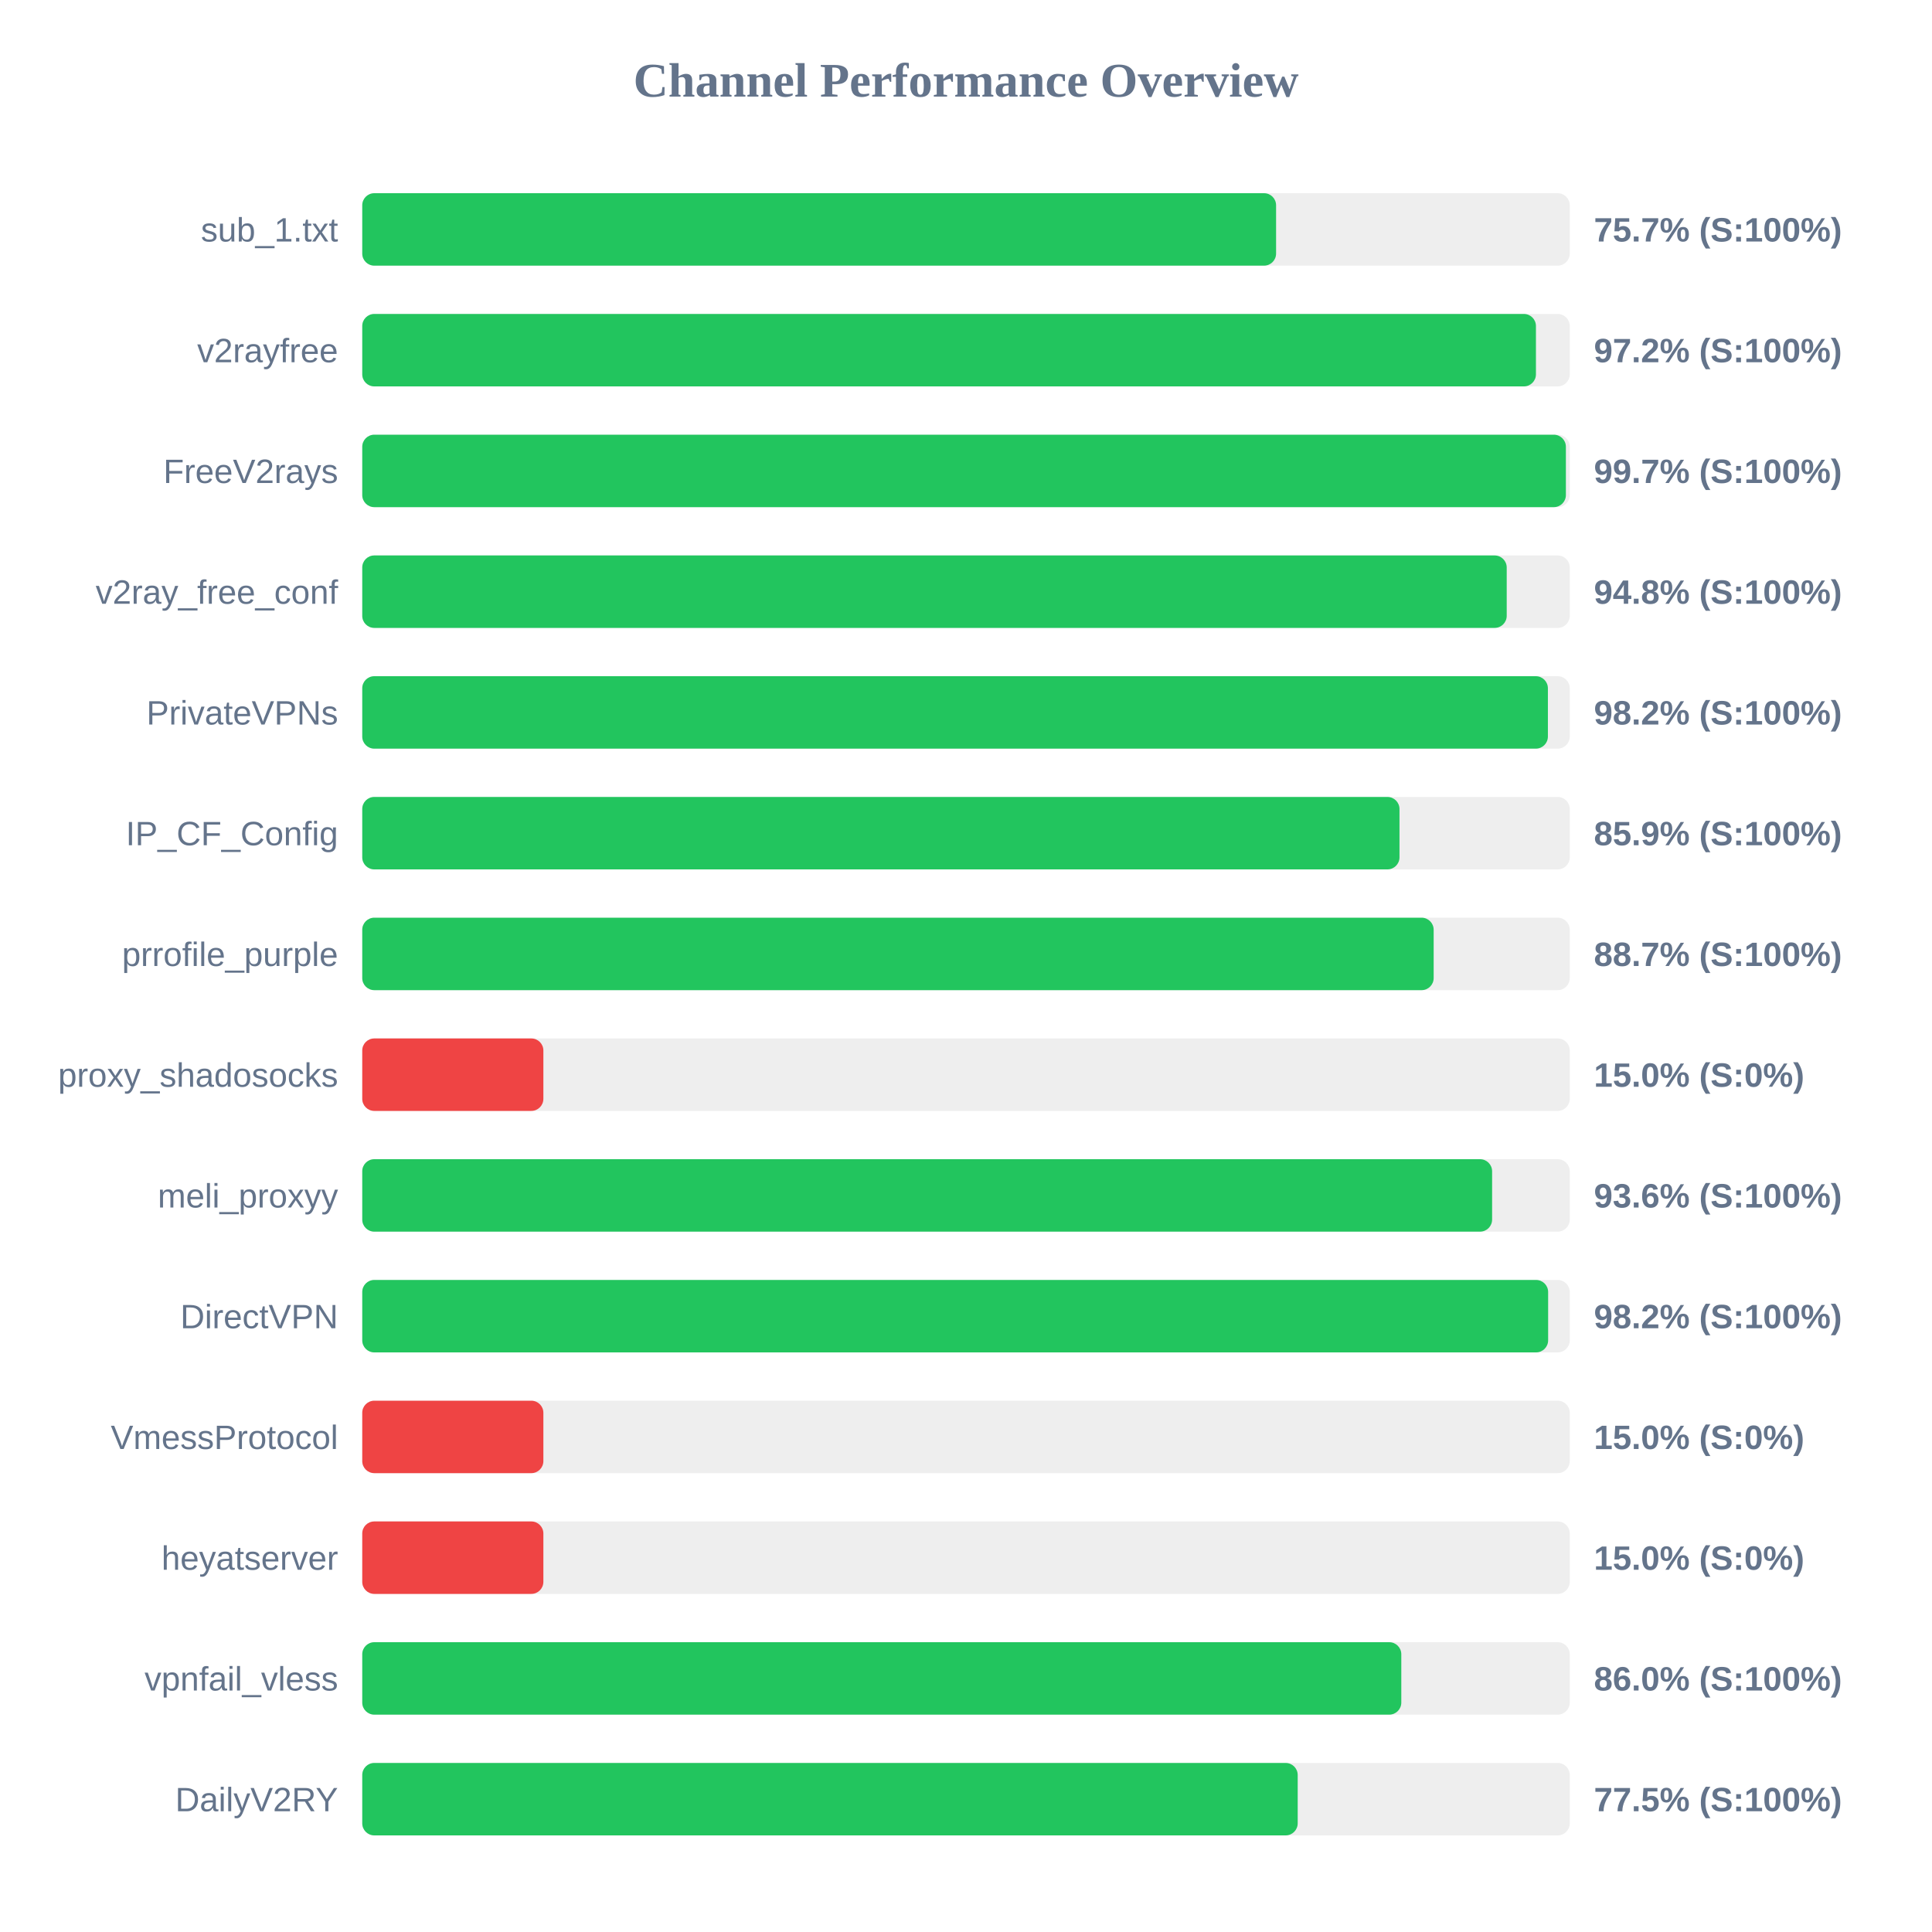
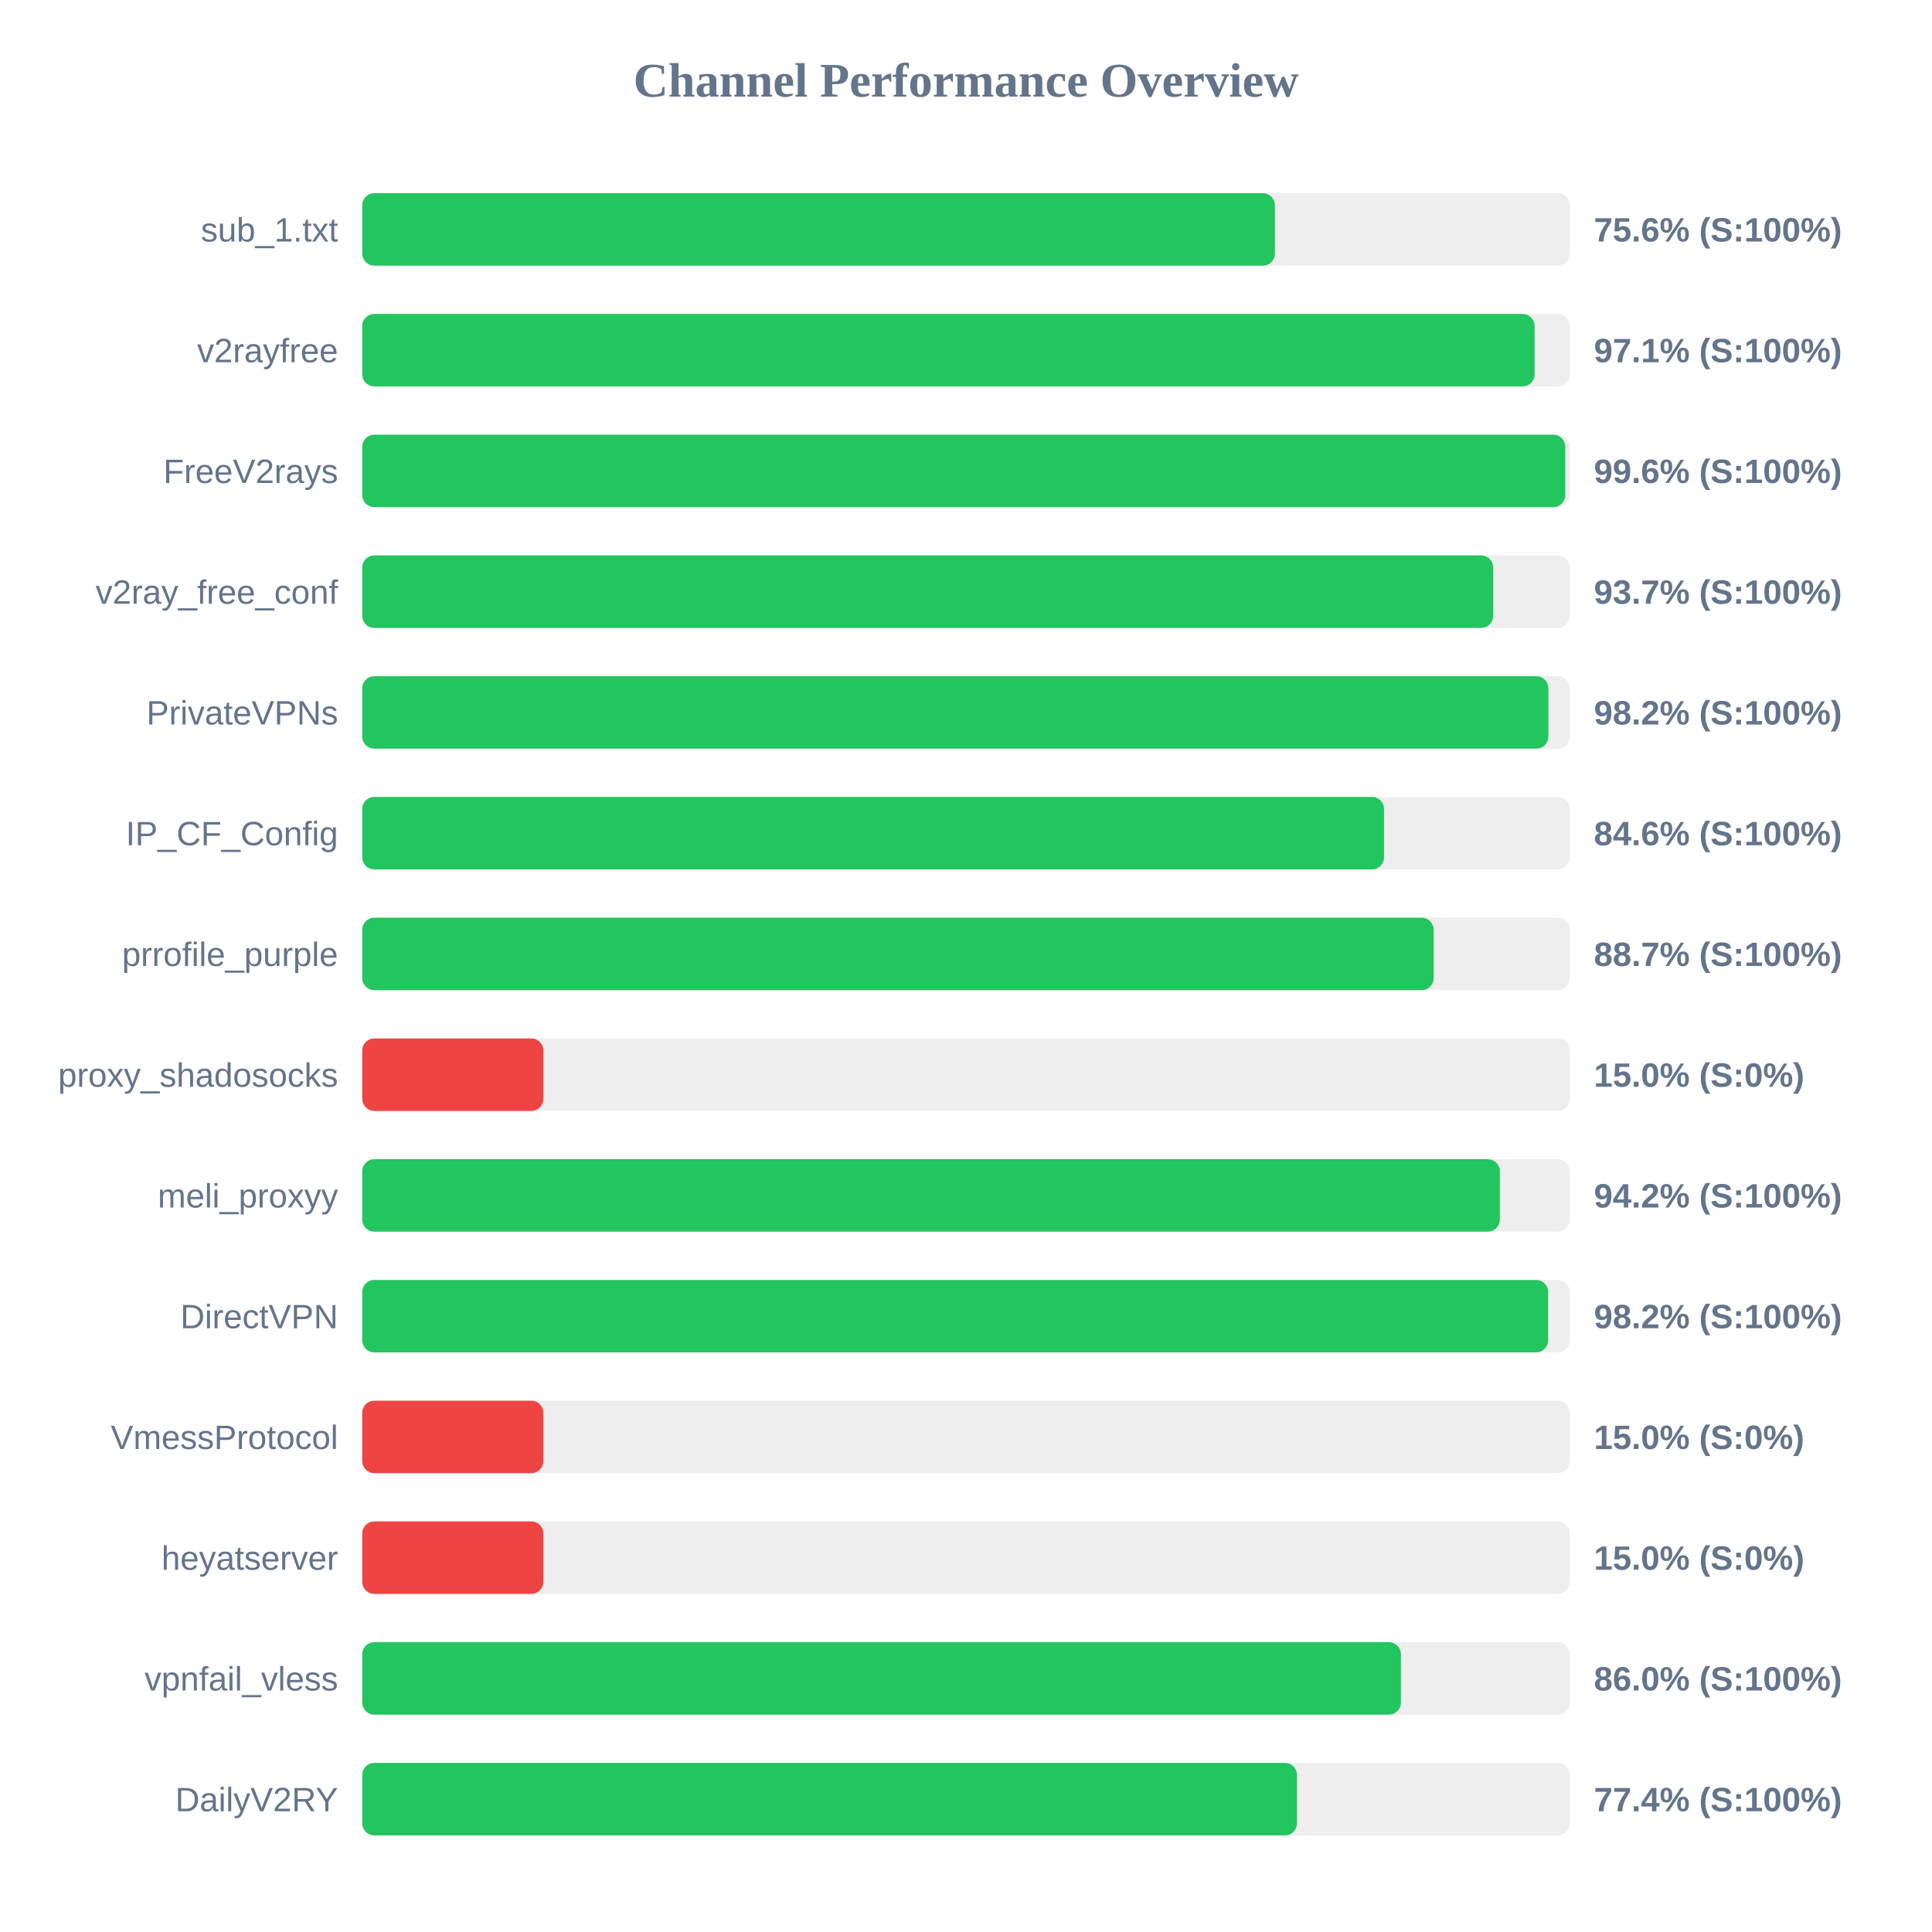
<svg xmlns="http://www.w3.org/2000/svg" width="800" height="800" version="1.1">
  <style>
        .row { font: 14px Arial; fill: #64748b; }
        .score { font: bold 14px Arial; fill: #64748b; }
    </style>
  <text x="400" y="40" text-anchor="middle" font-size="20px" font-weight="bold" fill="#64748b">Channel Performance Overview</text>
  <rect x="150" y="80" width="500" height="30" fill="#eee" rx="5" />
-   <rect x="150" y="80" width="378.4" height="30" fill="#22c55e" rx="5" />
+   <rect x="150" y="80" width="377.9" height="30" fill="#22c55e" rx="5" />
  <text x="140" y="100" text-anchor="end" class="row">sub_1.txt</text>
-   <text x="660" y="100" text-anchor="start" class="score">75.7% (S:100%)</text>
+   <text x="660" y="100" text-anchor="start" class="score">75.6% (S:100%)</text>
  <rect x="150" y="130" width="500" height="30" fill="#eee" rx="5" />
-   <rect x="150" y="130" width="486.0" height="30" fill="#22c55e" rx="5" />
+   <rect x="150" y="130" width="485.45" height="30" fill="#22c55e" rx="5" />
  <text x="140" y="150" text-anchor="end" class="row">v2rayfree</text>
-   <text x="660" y="150" text-anchor="start" class="score">97.2% (S:100%)</text>
+   <text x="660" y="150" text-anchor="start" class="score">97.1% (S:100%)</text>
  <rect x="150" y="180" width="500" height="30" fill="#eee" rx="5" />
-   <rect x="150" y="180" width="498.4" height="30" fill="#22c55e" rx="5" />
+   <rect x="150" y="180" width="498.15" height="30" fill="#22c55e" rx="5" />
  <text x="140" y="200" text-anchor="end" class="row">FreeV2rays</text>
-   <text x="660" y="200" text-anchor="start" class="score">99.7% (S:100%)</text>
+   <text x="660" y="200" text-anchor="start" class="score">99.6% (S:100%)</text>
  <rect x="150" y="230" width="500" height="30" fill="#eee" rx="5" />
-   <rect x="150" y="230" width="473.9" height="30" fill="#22c55e" rx="5" />
+   <rect x="150" y="230" width="468.3" height="30" fill="#22c55e" rx="5" />
  <text x="140" y="250" text-anchor="end" class="row">v2ray_free_conf</text>
-   <text x="660" y="250" text-anchor="start" class="score">94.8% (S:100%)</text>
+   <text x="660" y="250" text-anchor="start" class="score">93.7% (S:100%)</text>
  <rect x="150" y="280" width="500" height="30" fill="#eee" rx="5" />
-   <rect x="150" y="280" width="490.95" height="30" fill="#22c55e" rx="5" />
+   <rect x="150" y="280" width="491.15" height="30" fill="#22c55e" rx="5" />
  <text x="140" y="300" text-anchor="end" class="row">PrivateVPNs</text>
  <text x="660" y="300" text-anchor="start" class="score">98.2% (S:100%)</text>
  <rect x="150" y="330" width="500" height="30" fill="#eee" rx="5" />
-   <rect x="150" y="330" width="429.5" height="30" fill="#22c55e" rx="5" />
+   <rect x="150" y="330" width="423.1" height="30" fill="#22c55e" rx="5" />
  <text x="140" y="350" text-anchor="end" class="row">IP_CF_Config</text>
-   <text x="660" y="350" text-anchor="start" class="score">85.9% (S:100%)</text>
+   <text x="660" y="350" text-anchor="start" class="score">84.6% (S:100%)</text>
  <rect x="150" y="380" width="500" height="30" fill="#eee" rx="5" />
  <rect x="150" y="380" width="443.65" height="30" fill="#22c55e" rx="5" />
  <text x="140" y="400" text-anchor="end" class="row">prrofile_purple</text>
  <text x="660" y="400" text-anchor="start" class="score">88.7% (S:100%)</text>
  <rect x="150" y="430" width="500" height="30" fill="#eee" rx="5" />
  <rect x="150" y="430" width="75.0" height="30" fill="#ef4444" rx="5" />
  <text x="140" y="450" text-anchor="end" class="row">proxy_shadosocks</text>
  <text x="660" y="450" text-anchor="start" class="score">15.0% (S:0%)</text>
  <rect x="150" y="480" width="500" height="30" fill="#eee" rx="5" />
-   <rect x="150" y="480" width="467.85" height="30" fill="#22c55e" rx="5" />
+   <rect x="150" y="480" width="471.05" height="30" fill="#22c55e" rx="5" />
  <text x="140" y="500" text-anchor="end" class="row">meli_proxyy</text>
-   <text x="660" y="500" text-anchor="start" class="score">93.6% (S:100%)</text>
+   <text x="660" y="500" text-anchor="start" class="score">94.2% (S:100%)</text>
  <rect x="150" y="530" width="500" height="30" fill="#eee" rx="5" />
  <rect x="150" y="530" width="491.05" height="30" fill="#22c55e" rx="5" />
  <text x="140" y="550" text-anchor="end" class="row">DirectVPN</text>
  <text x="660" y="550" text-anchor="start" class="score">98.2% (S:100%)</text>
  <rect x="150" y="580" width="500" height="30" fill="#eee" rx="5" />
  <rect x="150" y="580" width="75.0" height="30" fill="#ef4444" rx="5" />
  <text x="140" y="600" text-anchor="end" class="row">VmessProtocol</text>
  <text x="660" y="600" text-anchor="start" class="score">15.0% (S:0%)</text>
  <rect x="150" y="630" width="500" height="30" fill="#eee" rx="5" />
  <rect x="150" y="630" width="75.0" height="30" fill="#ef4444" rx="5" />
  <text x="140" y="650" text-anchor="end" class="row">heyatserver</text>
  <text x="660" y="650" text-anchor="start" class="score">15.0% (S:0%)</text>
  <rect x="150" y="680" width="500" height="30" fill="#eee" rx="5" />
-   <rect x="150" y="680" width="430.25" height="30" fill="#22c55e" rx="5" />
+   <rect x="150" y="680" width="430.1" height="30" fill="#22c55e" rx="5" />
  <text x="140" y="700" text-anchor="end" class="row">vpnfail_vless</text>
  <text x="660" y="700" text-anchor="start" class="score">86.0% (S:100%)</text>
  <rect x="150" y="730" width="500" height="30" fill="#eee" rx="5" />
-   <rect x="150" y="730" width="387.35" height="30" fill="#22c55e" rx="5" />
+   <rect x="150" y="730" width="387.05" height="30" fill="#22c55e" rx="5" />
  <text x="140" y="750" text-anchor="end" class="row">DailyV2RY</text>
-   <text x="660" y="750" text-anchor="start" class="score">77.5% (S:100%)</text>
+   <text x="660" y="750" text-anchor="start" class="score">77.4% (S:100%)</text>
</svg>
